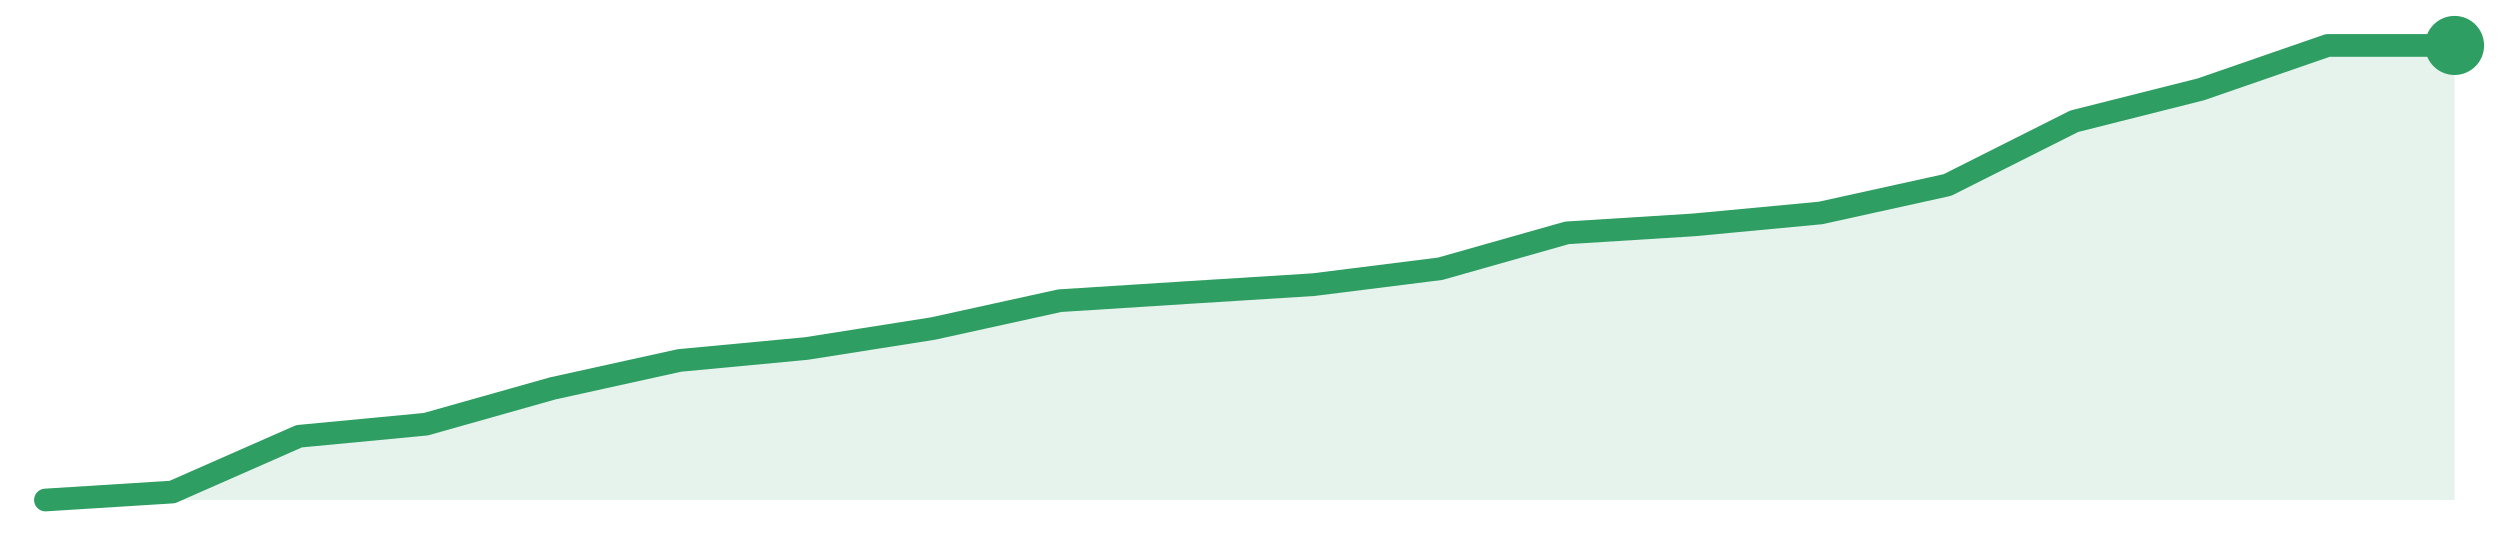
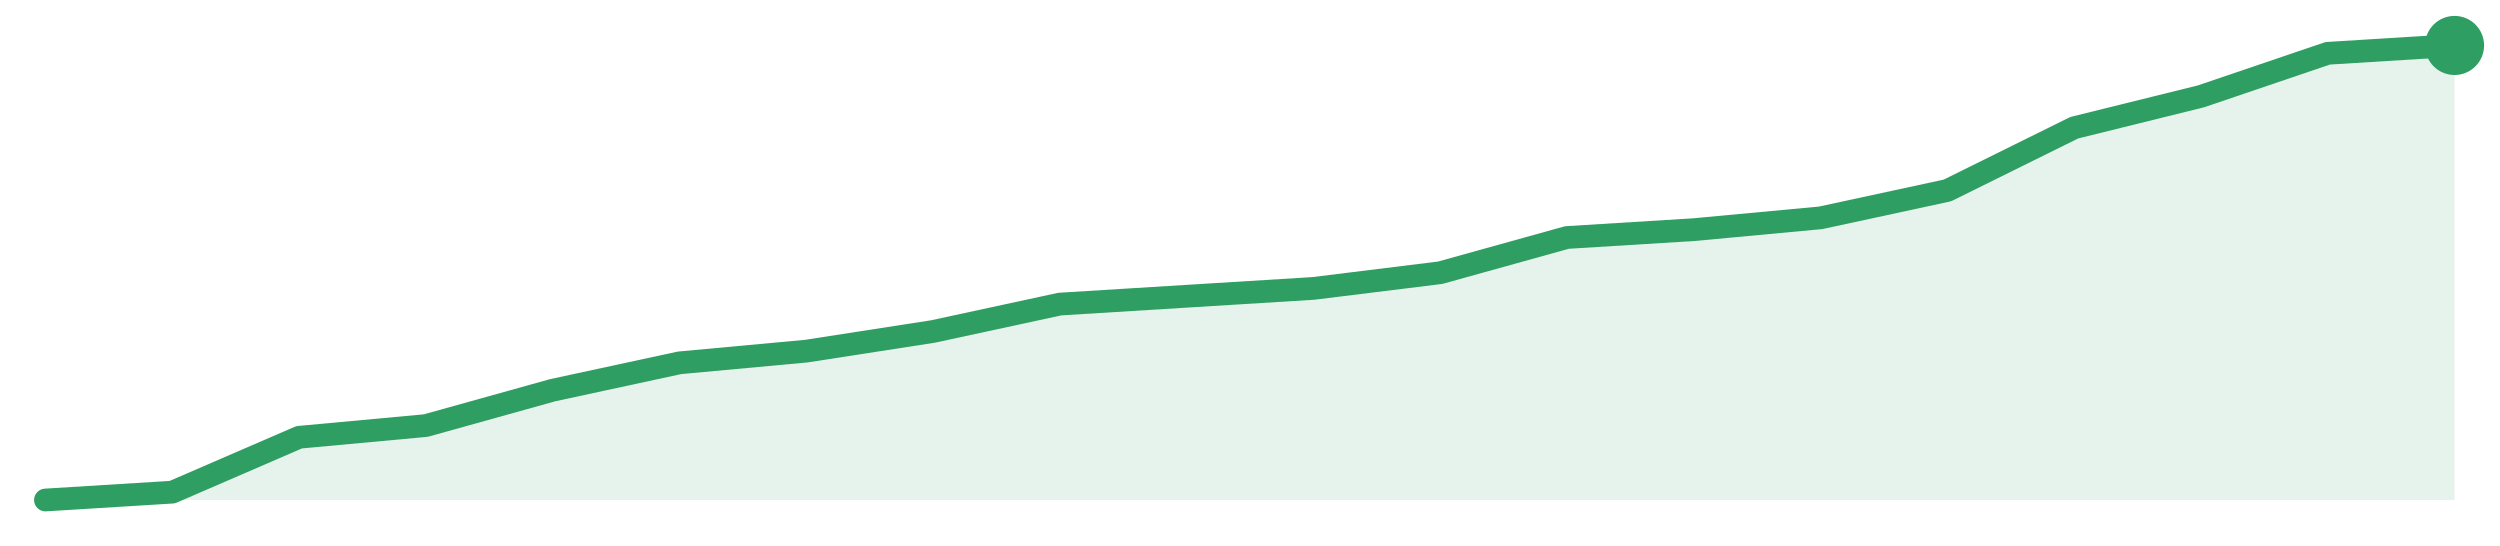
<svg xmlns="http://www.w3.org/2000/svg" width="220" height="48" viewBox="0 0 220 48" role="img" aria-label="trend">
-   <path d="M4.0,44.0 L4.0,44.0 L15.16,43.3 L26.32,38.39 L37.47,37.33 L48.63,34.18 L59.79,31.72 L70.95,30.67 L82.11,28.91 L93.26,26.46 L104.42,25.75 L115.58,25.05 L126.74,23.65 L137.89,20.49 L149.05,19.79 L160.21,18.74 L171.37,16.28 L182.53,10.67 L193.68,7.86 L204.84,4.0 L216.0,4.0 L216.0,44.0 Z" fill="#2f9e631f" />
-   <path d="M4.0,44.0 L15.16,43.3 L26.32,38.39 L37.47,37.33 L48.63,34.18 L59.79,31.72 L70.95,30.67 L82.11,28.91 L93.26,26.46 L104.42,25.75 L115.58,25.05 L126.74,23.65 L137.89,20.49 L149.05,19.79 L160.21,18.74 L171.37,16.28 L182.53,10.67 L193.68,7.86 L204.84,4.0 L216.0,4.0" fill="none" stroke="#2f9e63" stroke-width="2" stroke-linejoin="round" stroke-linecap="round" />
+   <path d="M4.0,44.0 L4.0,44.0 L15.16,43.31 L26.32,38.48 L37.47,37.45 L48.63,34.34 L59.79,31.93 L70.95,30.9 L82.11,29.17 L93.26,26.76 L104.42,26.07 L115.58,25.38 L126.74,24.0 L137.89,20.9 L149.05,20.21 L160.21,19.17 L171.37,16.76 L182.53,11.24 L193.68,8.48 L204.84,4.69 L216.0,4.0 L216.0,44.0 Z" fill="#2f9e631f" />
+   <path d="M4.0,44.0 L15.16,43.31 L26.32,38.48 L37.47,37.45 L48.63,34.34 L59.79,31.93 L70.95,30.9 L82.11,29.17 L93.26,26.76 L104.42,26.07 L115.58,25.38 L126.74,24.0 L137.89,20.9 L149.05,20.21 L160.21,19.17 L171.37,16.76 L182.53,11.24 L193.68,8.48 L204.84,4.69 L216.0,4.0" fill="none" stroke="#2f9e63" stroke-width="2" stroke-linejoin="round" stroke-linecap="round" />
  <circle cx="216.0" cy="4.0" r="2.6" fill="#2f9e63" />
</svg>
